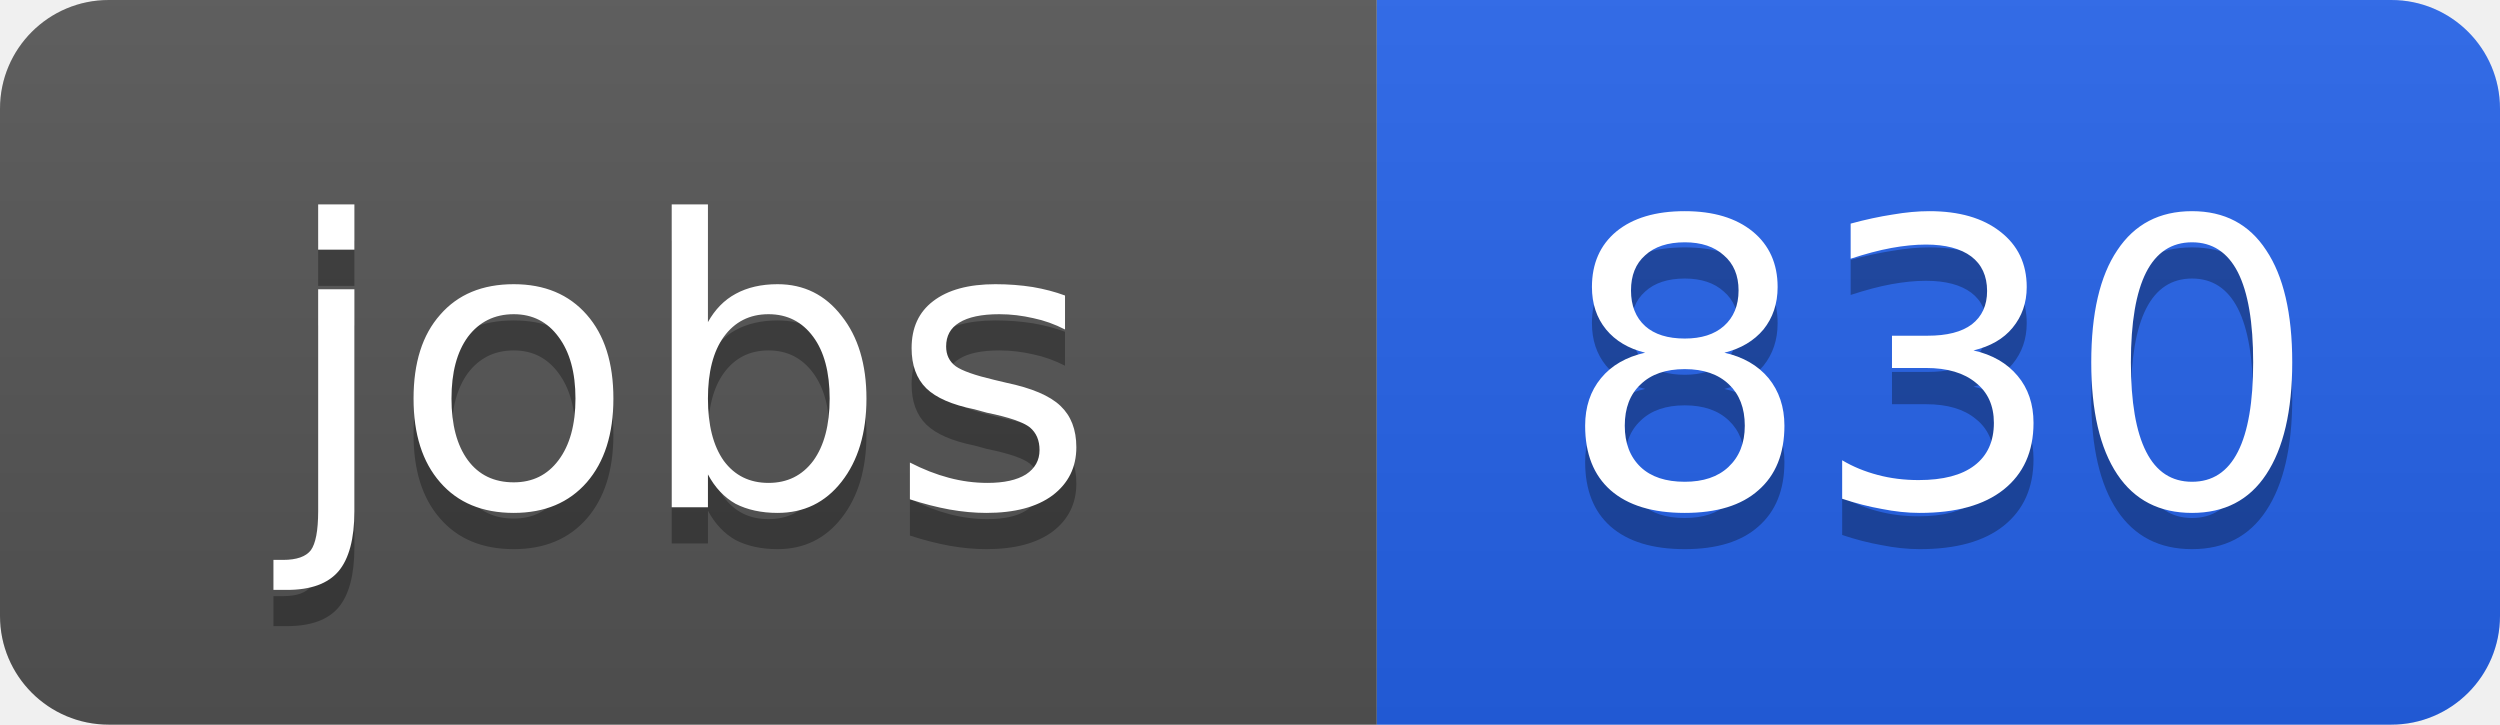
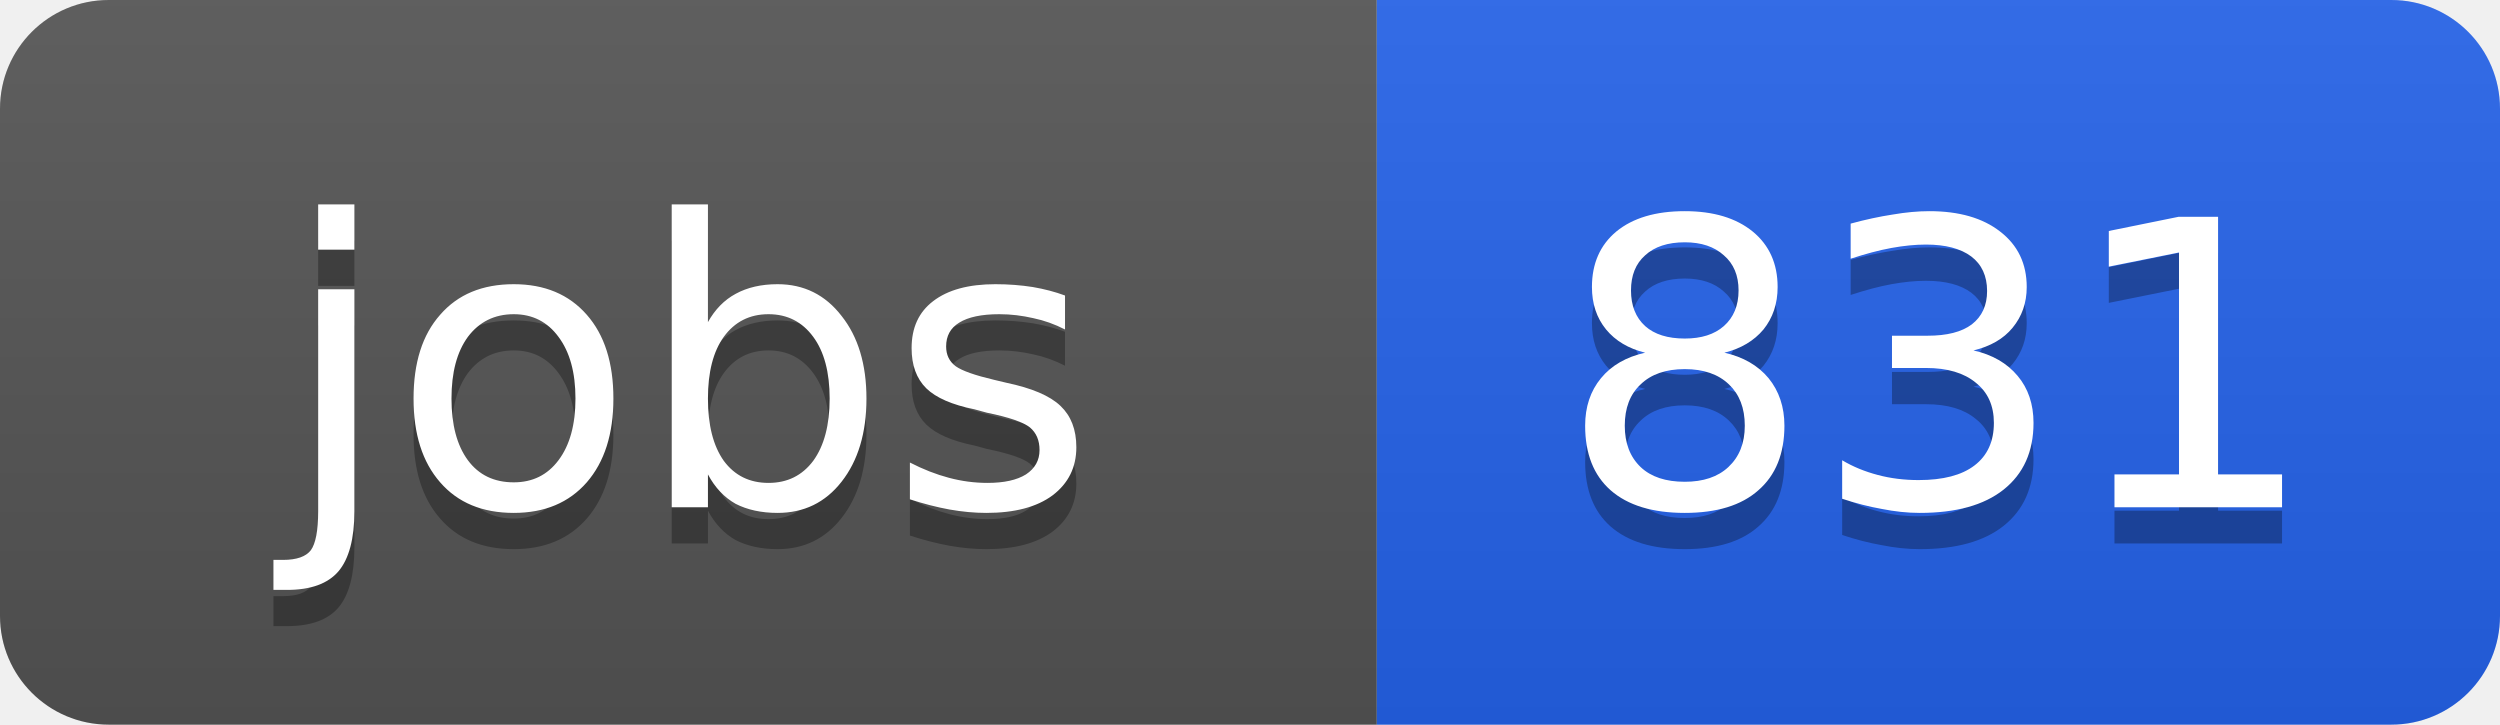
<svg xmlns="http://www.w3.org/2000/svg" width="69" height="20">
  <linearGradient id="b" x2="0" y2="100%">
    <stop offset="0" stop-color="#bbb" stop-opacity=".1" />
    <stop offset="1" stop-opacity=".1" />
  </linearGradient>
  <clipPath id="a">
    <rect width="69" height="20" rx="3" fill="#fff" />
  </clipPath>
  <g clip-path="url(#a)">
    <path fill="#555" d="M0 0h38v20H0z" />
    <path fill="#2563eb" d="M38 0h31v20H38z" />
    <path fill="url(#b)" d="M0 0h69v20H0z" />
  </g>
  <g fill="#fff" text-anchor="middle" font-family="DejaVu Sans,Verdana,Geneva,sans-serif" font-size="11">
    <text x="19" y="15" fill="#010101" fill-opacity=".3">jobs</text>
    <text x="19" y="14">jobs</text>
-     <text x="53.5" y="15" fill="#010101" fill-opacity=".3">830</text>
-     <text x="53.5" y="14">830</text>
+     <text x="53.5" y="15" fill="#010101" fill-opacity=".3">831</text>
+     <text x="53.5" y="14">831</text>
  </g>
</svg>
